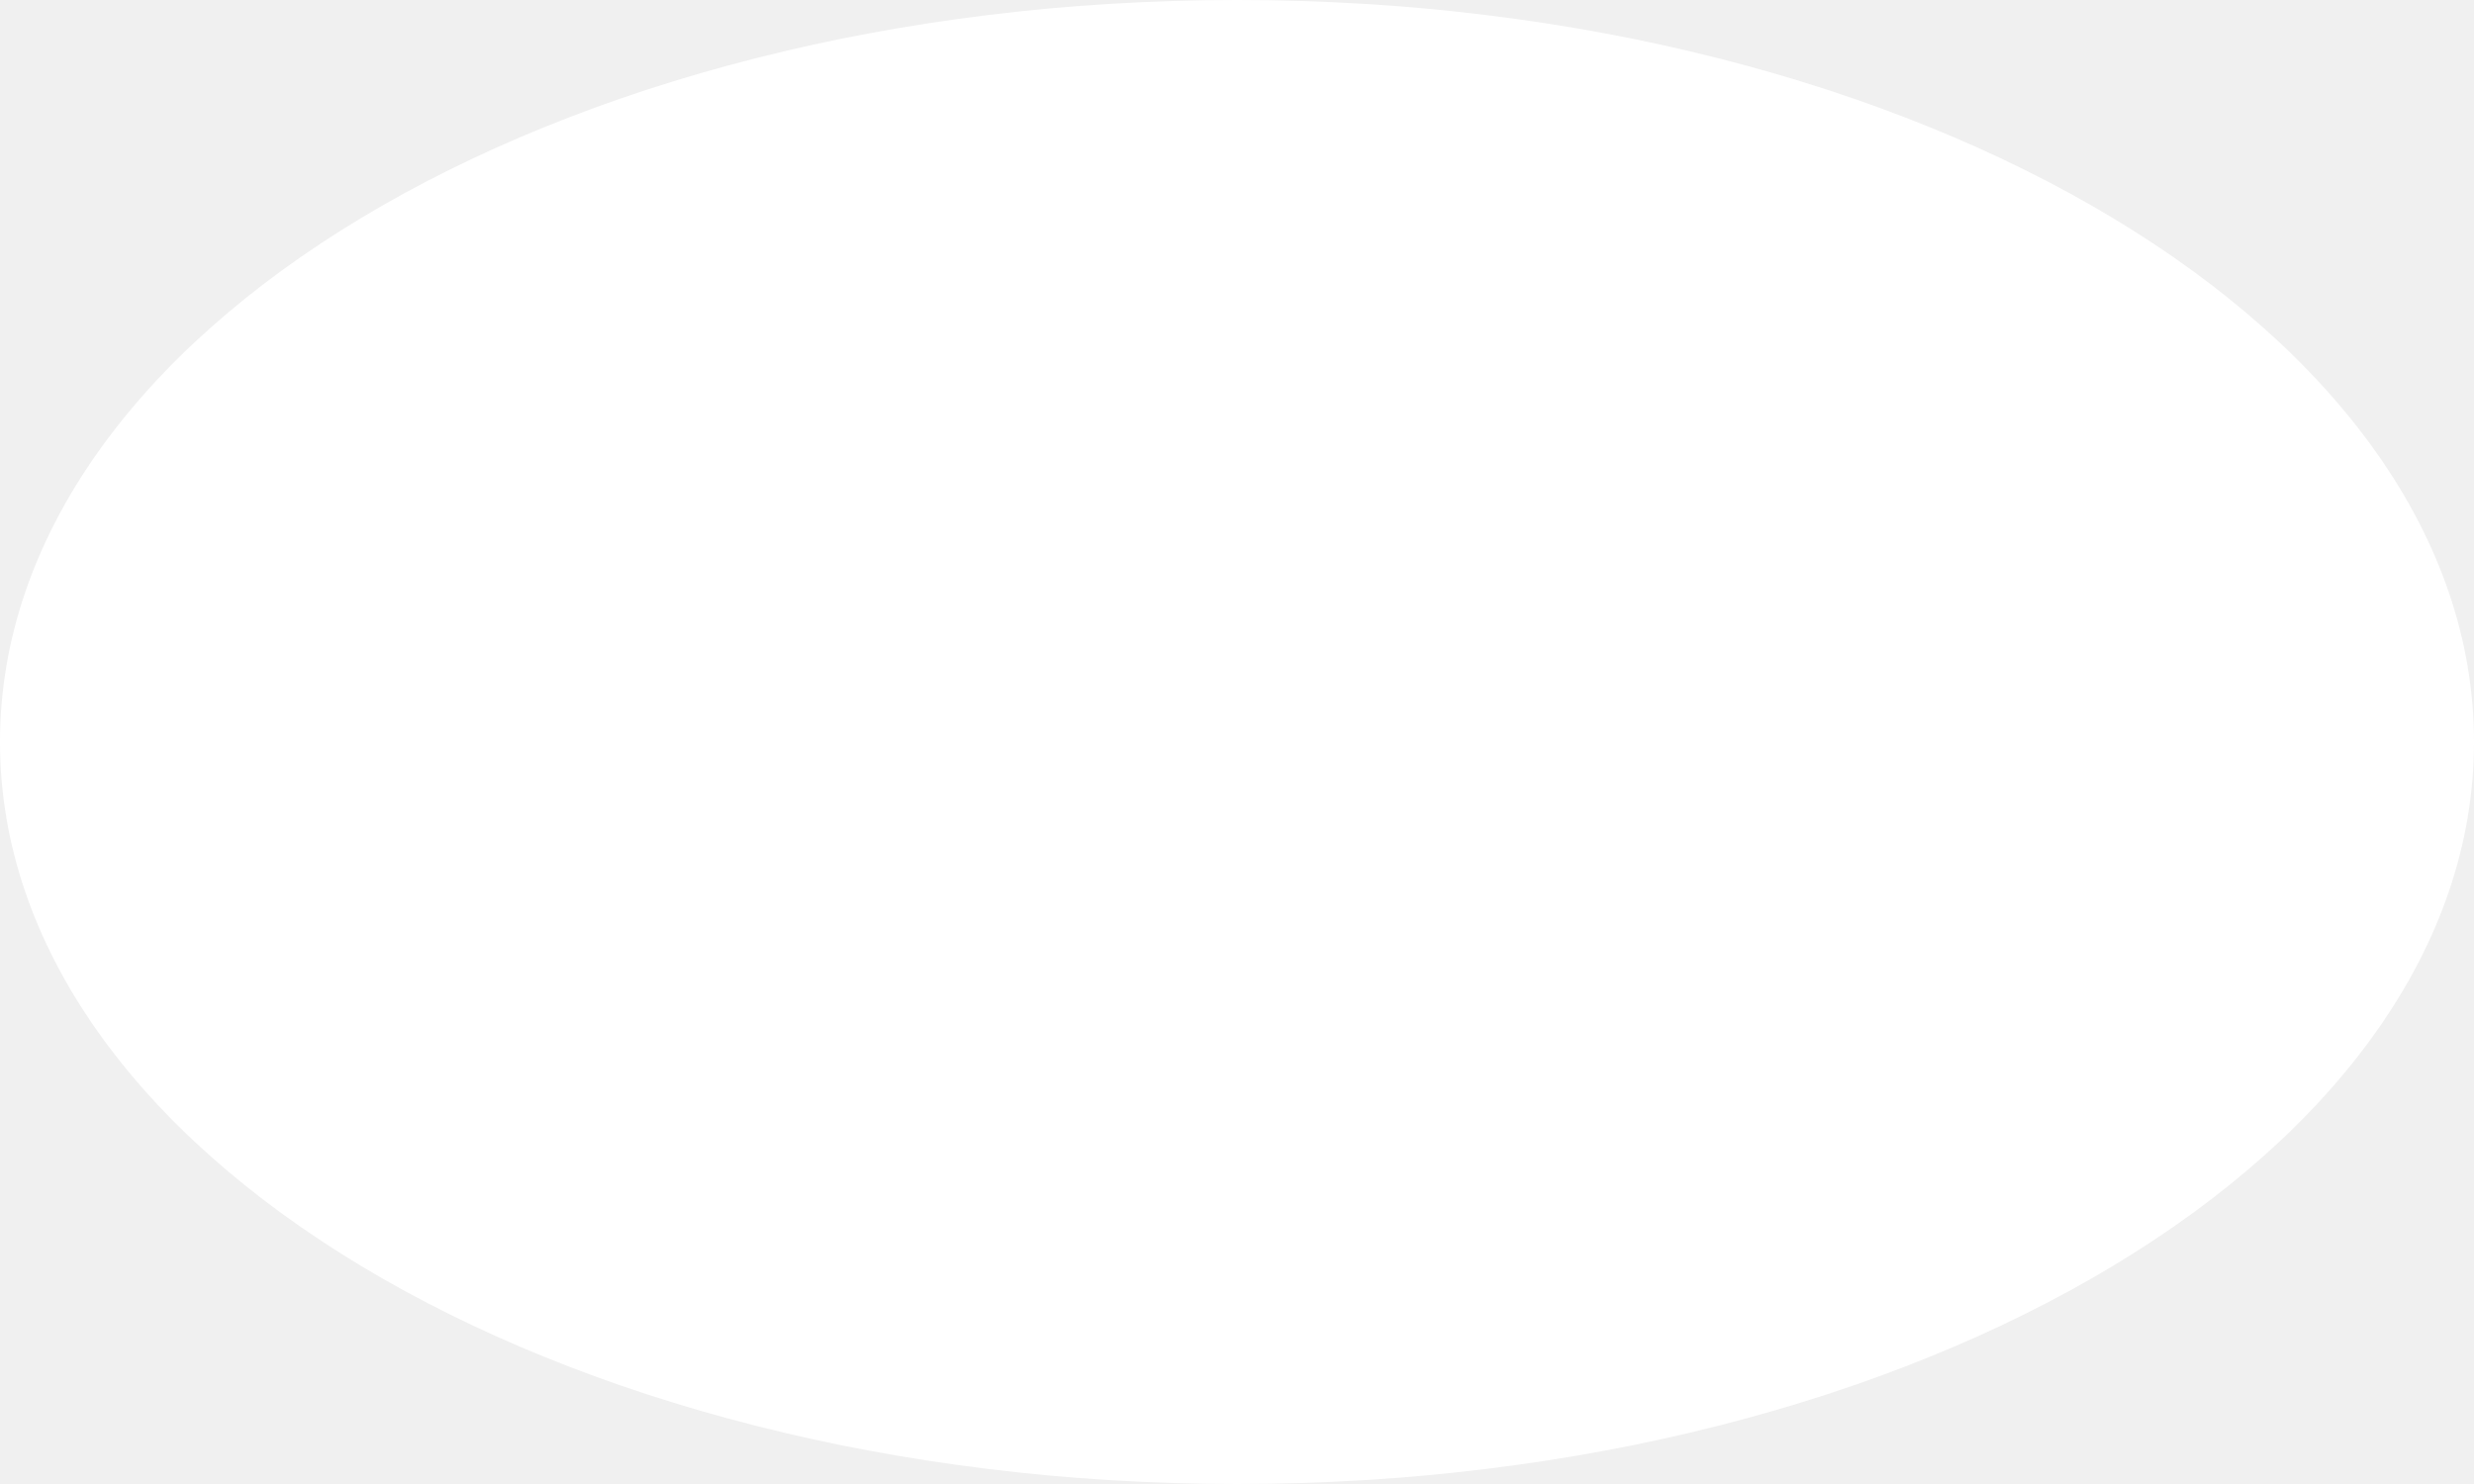
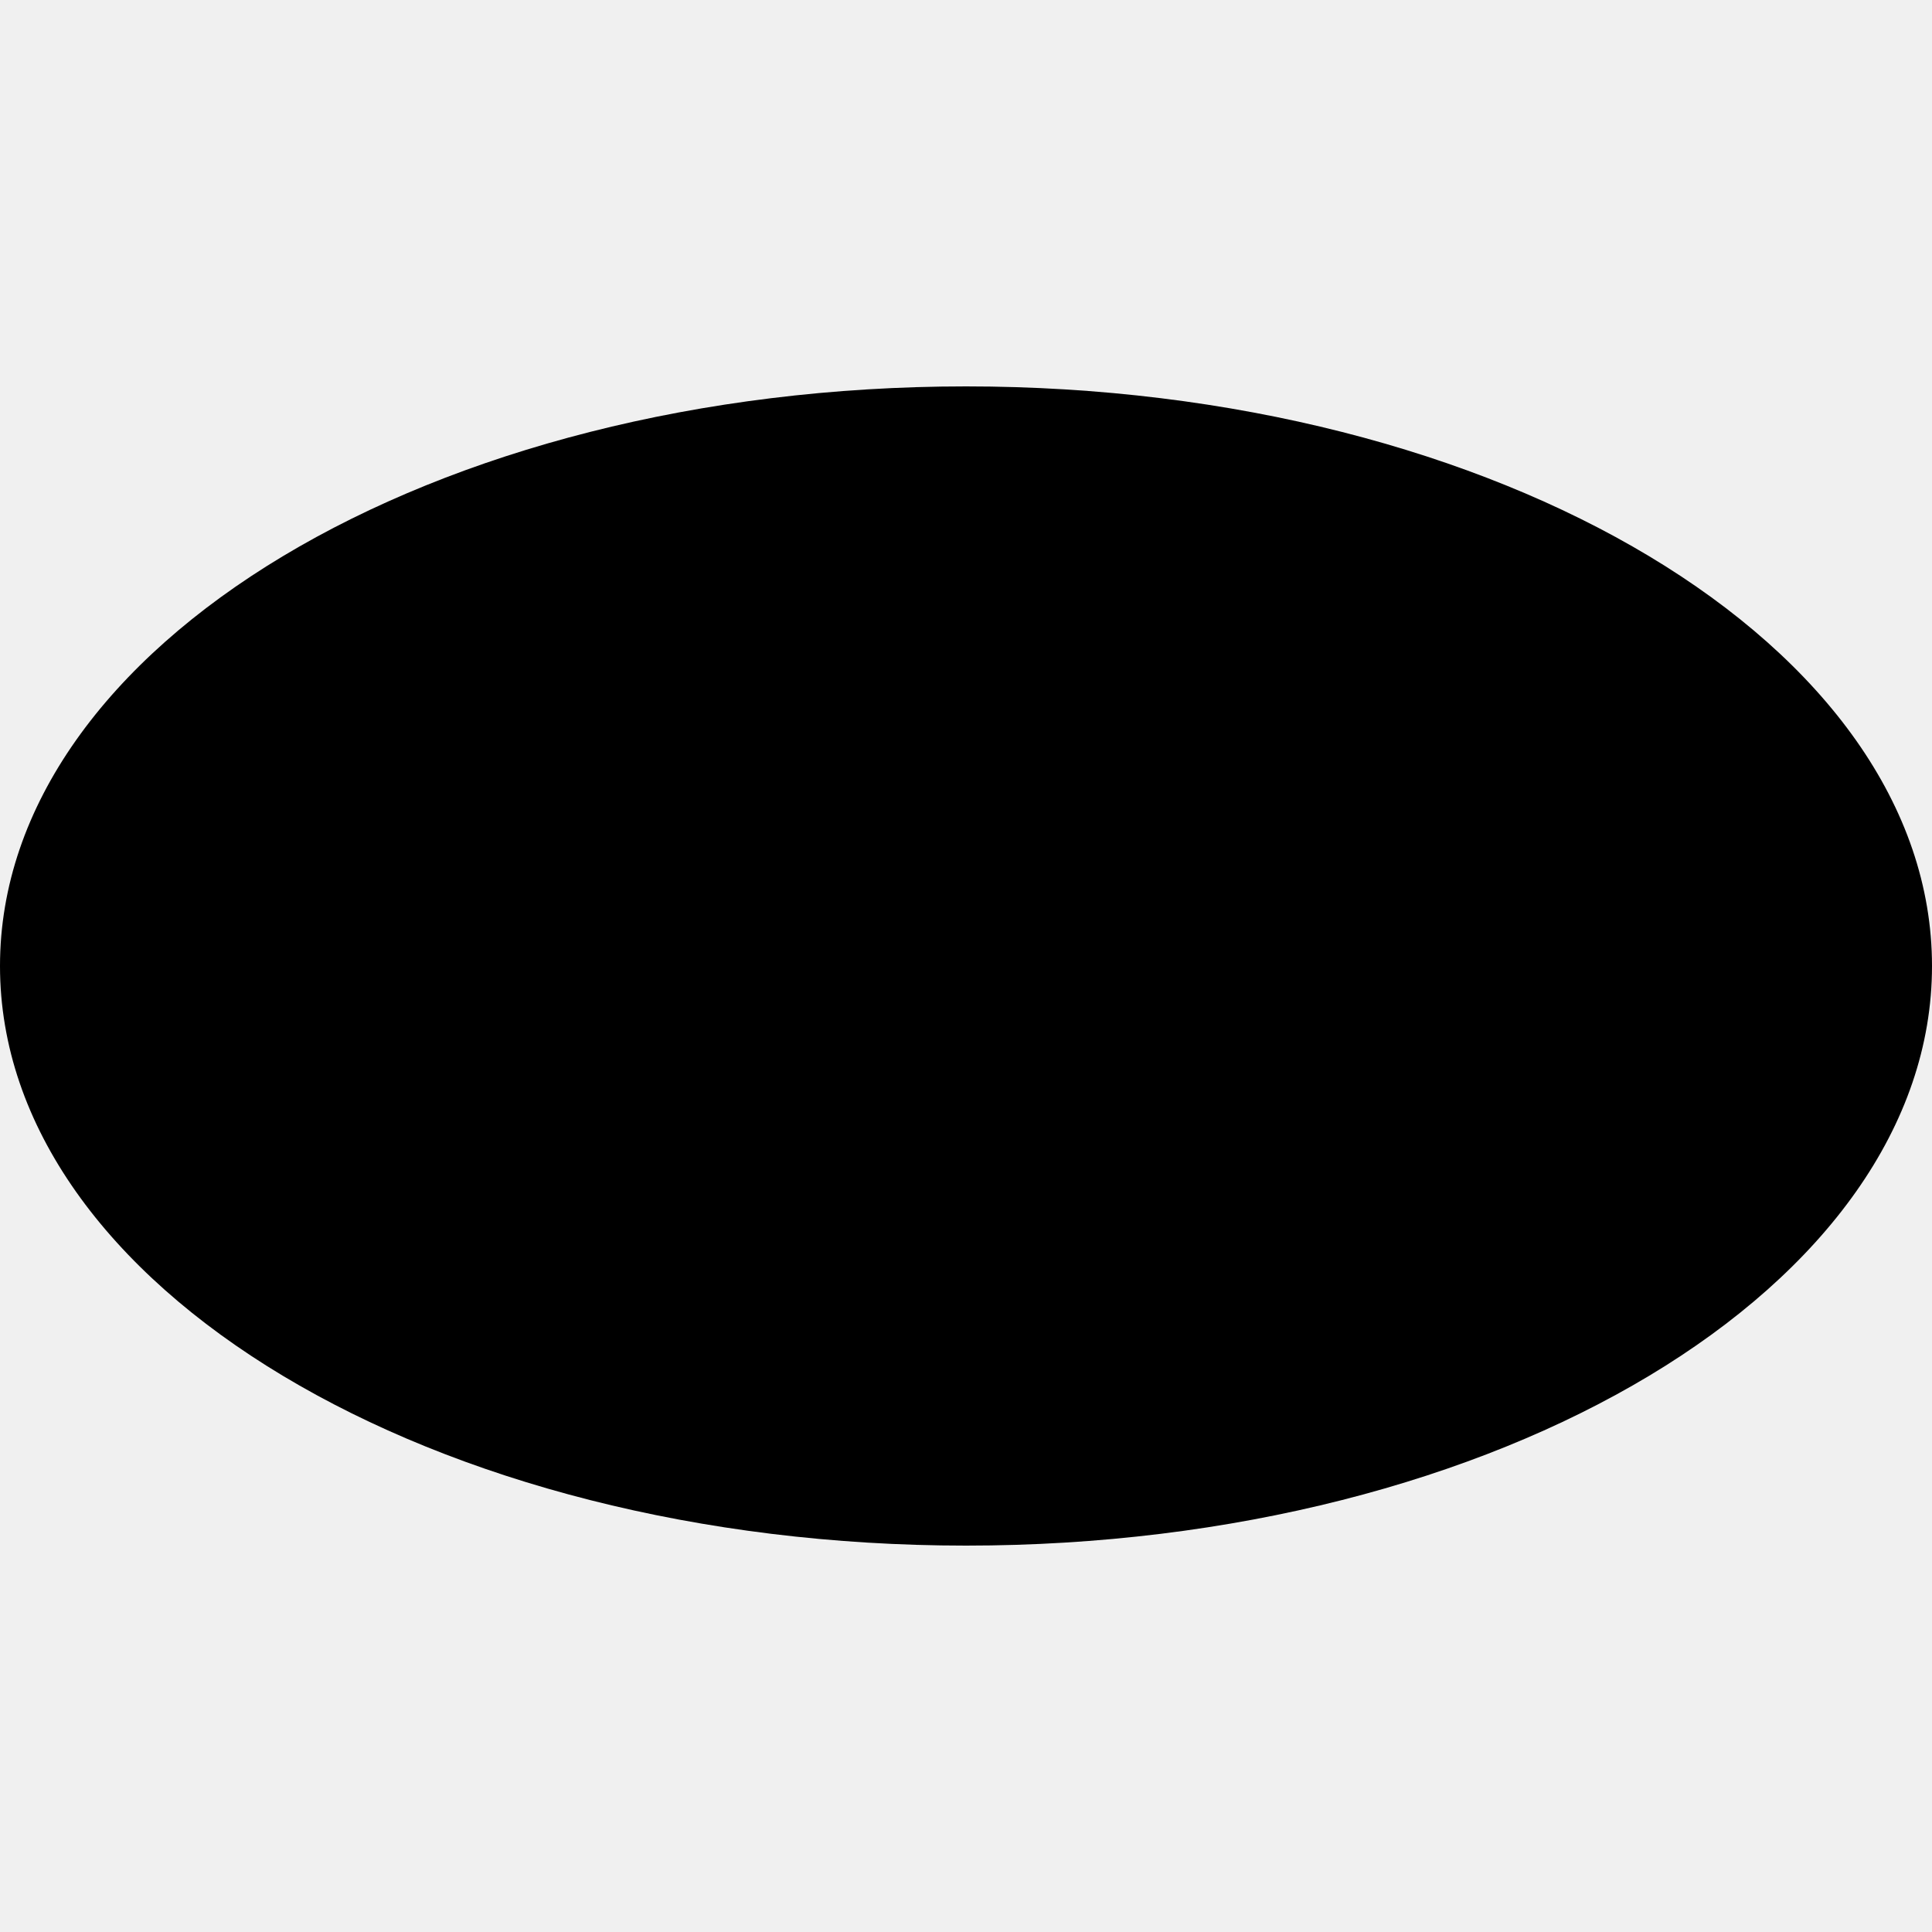
- <svg xmlns="http://www.w3.org/2000/svg" version="1.1" id="Layer_1" x="0px" y="0px" viewBox="0 0 10 6" style="enable-background:new 0 0 10 6;" xml:space="preserve">
-   <ellipse cx="5" cy="3" rx="5" ry="3" fill="white" />
+ <svg xmlns="http://www.w3.org/2000/svg" version="1.1" id="MoveButtonSVG" viewBox="0 0 10 10">
+   <ellipse cx="5" cy="5" rx="5" ry="3" stroke="none" />
</svg>
